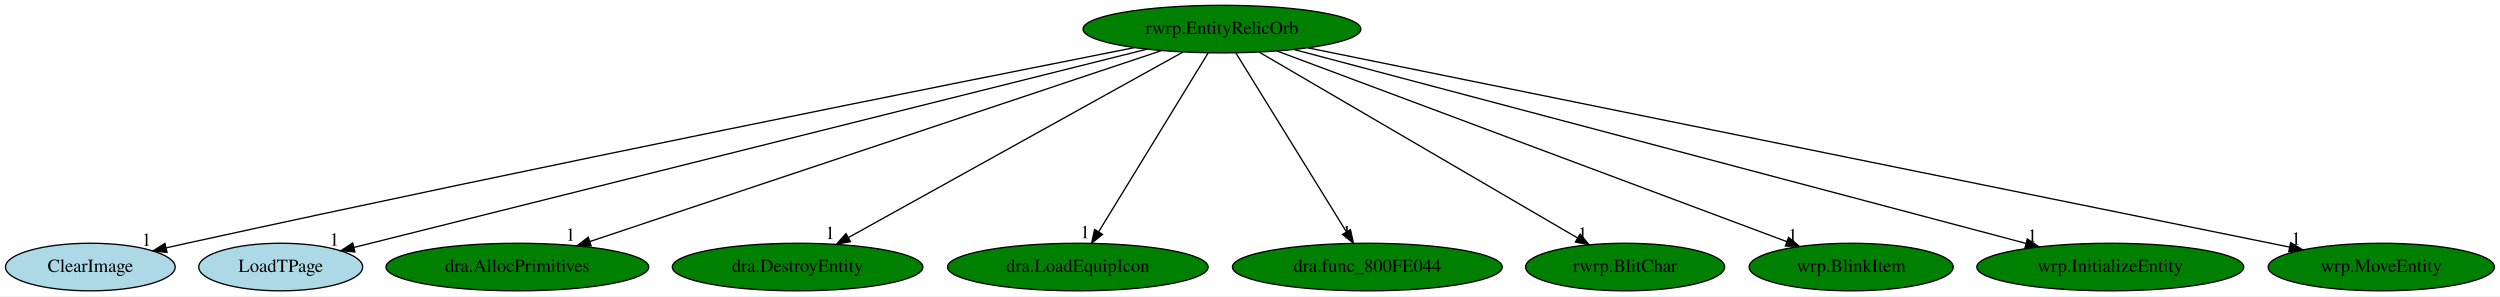
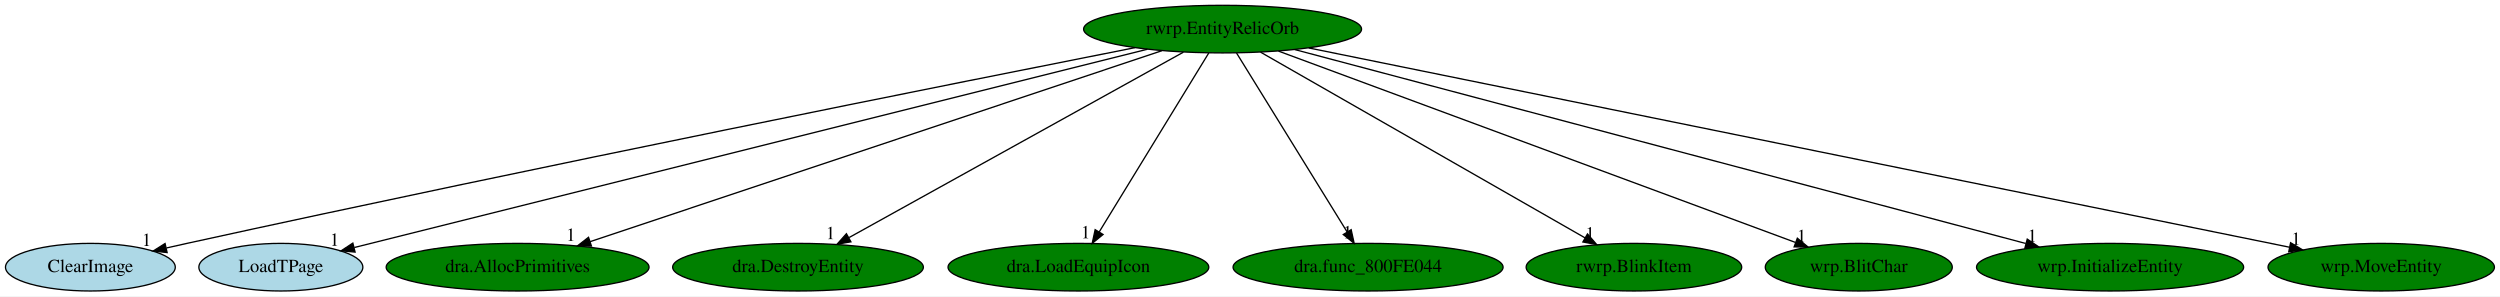
- <svg xmlns="http://www.w3.org/2000/svg" xmlns:xlink="http://www.w3.org/1999/xlink" width="1891pt" height="224pt" viewBox="0.00 0.00 1891.14 224.00">
+ <svg xmlns="http://www.w3.org/2000/svg" xmlns:xlink="http://www.w3.org/1999/xlink" width="1890pt" height="224pt" viewBox="0.00 0.00 1890.14 224.00">
  <g id="graph0" class="graph" transform="scale(1 1) rotate(0) translate(4 220)">
-     <polygon fill="white" stroke="transparent" points="-4,4 -4,-220 1887.14,-220 1887.14,4 -4,4" />
+     <polygon fill="white" stroke="transparent" points="-4,4 -4,-220 1886.14,-220 1886.14,4 -4,4" />
    <g id="node1" class="node">
      <ellipse fill="green" stroke="black" cx="920.34" cy="-198" rx="105.08" ry="18" />
      <text text-anchor="middle" x="920.34" y="-194.3" font-family="Times,serif" font-size="14.00">rwrp.EntityRelicOrb</text>
    </g>
    <g id="node2" class="node">
      <g id="a_node2">
        <a xlink:href="ClearImage.svg" xlink:title="ClearImage">
          <ellipse fill="lightblue" stroke="black" cx="64.34" cy="-18" rx="64.19" ry="18" />
          <text text-anchor="middle" x="64.34" y="-14.3" font-family="Times,serif" font-size="14.00">ClearImage</text>
        </a>
      </g>
    </g>
    <g id="edge1" class="edge">
      <path fill="none" stroke="black" d="M853.97,-183.96C718.85,-157.27 402.2,-94.06 137.34,-36 132.31,-34.9 127.09,-33.73 121.85,-32.54" />
      <polygon fill="black" stroke="black" points="122.35,-29.06 111.82,-30.24 120.79,-35.89 122.35,-29.06" />
      <text text-anchor="middle" x="106.82" y="-34.04" font-family="Times,serif" font-size="14.00">1</text>
    </g>
    <g id="node3" class="node">
      <g id="a_node3">
        <a xlink:href="LoadTPage.svg" xlink:title="LoadTPage">
          <ellipse fill="lightblue" stroke="black" cx="208.34" cy="-18" rx="61.99" ry="18" />
          <text text-anchor="middle" x="208.34" y="-14.3" font-family="Times,serif" font-size="14.00">LoadTPage</text>
        </a>
      </g>
    </g>
    <g id="edge2" class="edge">
      <path fill="none" stroke="black" d="M863.58,-182.81C729.85,-149.38 396.31,-65.99 263.84,-32.87" />
      <polygon fill="black" stroke="black" points="264.46,-29.42 253.91,-30.39 262.76,-36.21 264.46,-29.42" />
      <text text-anchor="middle" x="248.91" y="-34.19" font-family="Times,serif" font-size="14.00">1</text>
    </g>
    <g id="node4" class="node">
      <g id="a_node4">
        <a xlink:href="dra.AllocPrimitives.svg" xlink:title="dra.AllocPrimitives">
          <ellipse fill="green" stroke="black" cx="387.34" cy="-18" rx="99.38" ry="18" />
          <text text-anchor="middle" x="387.34" y="-14.3" font-family="Times,serif" font-size="14.00">dra.AllocPrimitives</text>
        </a>
      </g>
    </g>
    <g id="edge3" class="edge">
      <path fill="none" stroke="black" d="M874.44,-181.67C776.49,-148.96 547.38,-72.45 442.07,-37.27" />
      <polygon fill="black" stroke="black" points="443.17,-33.95 432.57,-34.1 440.95,-40.59 443.17,-33.95" />
      <text text-anchor="middle" x="427.57" y="-37.9" font-family="Times,serif" font-size="14.00">1</text>
    </g>
    <g id="node5" class="node">
      <g id="a_node5">
        <a xlink:href="dra.DestroyEntity.svg" xlink:title="dra.DestroyEntity">
          <ellipse fill="green" stroke="black" cx="599.34" cy="-18" rx="94.78" ry="18" />
          <text text-anchor="middle" x="599.34" y="-14.3" font-family="Times,serif" font-size="14.00">dra.DestroyEntity</text>
        </a>
      </g>
    </g>
    <g id="edge4" class="edge">
      <path fill="none" stroke="black" d="M890.72,-180.57C832.44,-148.25 702.9,-76.42 637.99,-40.43" />
      <polygon fill="black" stroke="black" points="639.34,-37.18 628.9,-35.39 635.94,-43.3 639.34,-37.18" />
      <text text-anchor="middle" x="623.9" y="-39.19" font-family="Times,serif" font-size="14.00">1</text>
    </g>
    <g id="node6" class="node">
      <g id="a_node6">
        <a xlink:href="dra.LoadEquipIcon.svg" xlink:title="dra.LoadEquipIcon">
          <ellipse fill="green" stroke="black" cx="811.34" cy="-18" rx="98.58" ry="18" />
          <text text-anchor="middle" x="811.34" y="-14.3" font-family="Times,serif" font-size="14.00">dra.LoadEquipIcon</text>
        </a>
      </g>
    </g>
    <g id="edge5" class="edge">
      <path fill="none" stroke="black" d="M909.89,-179.93C890.69,-148.57 849.68,-81.6 827.09,-44.71" />
      <polygon fill="black" stroke="black" points="829.97,-42.72 821.76,-36.02 824,-46.37 829.97,-42.72" />
      <text text-anchor="middle" x="816.76" y="-39.82" font-family="Times,serif" font-size="14.00">1</text>
    </g>
    <g id="node7" class="node">
      <g id="a_node7">
        <a xlink:href="dra.func_800FE044.svg" xlink:title="dra.func_800FE044">
          <ellipse fill="green" stroke="black" cx="1030.34" cy="-18" rx="102.08" ry="18" />
          <text text-anchor="middle" x="1030.34" y="-14.3" font-family="Times,serif" font-size="14.00">dra.func_800FE044</text>
        </a>
      </g>
    </g>
    <g id="edge6" class="edge">
      <path fill="none" stroke="black" d="M930.89,-179.93C950.27,-148.57 991.66,-81.6 1014.46,-44.71" />
      <polygon fill="black" stroke="black" points="1017.55,-46.36 1019.83,-36.02 1011.59,-42.68 1017.55,-46.36" />
      <text text-anchor="middle" x="1014.83" y="-39.82" font-family="Times,serif" font-size="14.00">1</text>
    </g>
    <g id="node8" class="node">
      <g id="a_node8">
-         <a xlink:href="rwrp.BlitChar.svg" xlink:title="rwrp.BlitChar">
-           <ellipse fill="green" stroke="black" cx="1225.34" cy="-18" rx="75.29" ry="18" />
-           <text text-anchor="middle" x="1225.34" y="-14.3" font-family="Times,serif" font-size="14.00">rwrp.BlitChar</text>
+         <a xlink:href="rwrp.BlinkItem.svg" xlink:title="rwrp.BlinkItem">
+           <ellipse fill="green" stroke="black" cx="1231.34" cy="-18" rx="81.49" ry="18" />
+           <text text-anchor="middle" x="1231.34" y="-14.3" font-family="Times,serif" font-size="14.00">rwrp.BlinkItem</text>
        </a>
      </g>
    </g>
    <g id="edge7" class="edge">
-       <path fill="none" stroke="black" d="M948.49,-180.57C1004.04,-148.16 1127.69,-75.99 1189.18,-40.1" />
-       <polygon fill="black" stroke="black" points="1191.27,-42.94 1198.14,-34.87 1187.74,-36.89 1191.27,-42.94" />
-       <text text-anchor="middle" x="1193.14" y="-38.67" font-family="Times,serif" font-size="14.00">1</text>
+       <path fill="none" stroke="black" d="M949.04,-180.57C1005.66,-148.17 1131.65,-76.06 1194.38,-40.16" />
+       <polygon fill="black" stroke="black" points="1196.22,-43.14 1203.16,-35.13 1192.74,-37.06 1196.22,-43.14" />
+       <text text-anchor="middle" x="1198.16" y="-38.93" font-family="Times,serif" font-size="14.00">1</text>
    </g>
    <g id="node9" class="node">
      <g id="a_node9">
-         <a xlink:href="wrp.BlinkItem.svg" xlink:title="wrp.BlinkItem">
-           <ellipse fill="green" stroke="black" cx="1396.34" cy="-18" rx="77.19" ry="18" />
-           <text text-anchor="middle" x="1396.34" y="-14.3" font-family="Times,serif" font-size="14.00">wrp.BlinkItem</text>
+         <a xlink:href="wrp.BlitChar.svg" xlink:title="wrp.BlitChar">
+           <ellipse fill="green" stroke="black" cx="1401.34" cy="-18" rx="70.69" ry="18" />
+           <text text-anchor="middle" x="1401.34" y="-14.3" font-family="Times,serif" font-size="14.00">wrp.BlitChar</text>
        </a>
      </g>
    </g>
    <g id="edge8" class="edge">
-       <path fill="none" stroke="black" d="M962.17,-181.36C1050.14,-148.46 1253.91,-72.26 1347.61,-37.23" />
-       <polygon fill="black" stroke="black" points="1348.99,-40.44 1357.13,-33.66 1346.54,-33.89 1348.99,-40.44" />
-       <text text-anchor="middle" x="1352.13" y="-37.46" font-family="Times,serif" font-size="14.00">1</text>
+       <path fill="none" stroke="black" d="M962.61,-181.36C1051.95,-148.3 1259.47,-71.5 1353.5,-36.7" />
+       <polygon fill="black" stroke="black" points="1354.89,-39.92 1363.05,-33.17 1352.46,-33.36 1354.89,-39.92" />
+       <text text-anchor="middle" x="1358.05" y="-36.97" font-family="Times,serif" font-size="14.00">1</text>
    </g>
    <g id="node10" class="node">
      <g id="a_node10">
        <a xlink:href="wrp.InitializeEntity.svg" xlink:title="wrp.InitializeEntity">
-           <ellipse fill="green" stroke="black" cx="1592.34" cy="-18" rx="100.98" ry="18" />
-           <text text-anchor="middle" x="1592.34" y="-14.3" font-family="Times,serif" font-size="14.00">wrp.InitializeEntity</text>
+           <ellipse fill="green" stroke="black" cx="1591.34" cy="-18" rx="100.98" ry="18" />
+           <text text-anchor="middle" x="1591.34" y="-14.3" font-family="Times,serif" font-size="14.00">wrp.InitializeEntity</text>
        </a>
      </g>
    </g>
    <g id="edge9" class="edge">
-       <path fill="none" stroke="black" d="M974.77,-182.58C1097.8,-150 1396.84,-70.79 1528.41,-35.93" />
-       <polygon fill="black" stroke="black" points="1529.58,-39.25 1538.35,-33.3 1527.79,-32.48 1529.58,-39.25" />
-       <text text-anchor="middle" x="1533.35" y="-37.1" font-family="Times,serif" font-size="14.00">1</text>
+       <path fill="none" stroke="black" d="M974.97,-182.51C1098.01,-149.87 1396.34,-70.73 1527.58,-35.92" />
+       <polygon fill="black" stroke="black" points="1528.72,-39.23 1537.49,-33.29 1526.93,-32.47 1528.72,-39.23" />
+       <text text-anchor="middle" x="1532.49" y="-37.09" font-family="Times,serif" font-size="14.00">1</text>
    </g>
    <g id="node11" class="node">
      <g id="a_node11">
        <a xlink:href="wrp.MoveEntity.svg" xlink:title="wrp.MoveEntity">
-           <ellipse fill="green" stroke="black" cx="1797.34" cy="-18" rx="85.59" ry="18" />
-           <text text-anchor="middle" x="1797.34" y="-14.3" font-family="Times,serif" font-size="14.00">wrp.MoveEntity</text>
+           <ellipse fill="green" stroke="black" cx="1796.34" cy="-18" rx="85.59" ry="18" />
+           <text text-anchor="middle" x="1796.34" y="-14.3" font-family="Times,serif" font-size="14.00">wrp.MoveEntity</text>
        </a>
      </g>
    </g>
    <g id="edge10" class="edge">
-       <path fill="none" stroke="black" d="M985.55,-183.77C1146.62,-151.07 1562.24,-66.72 1727.79,-33.12" />
-       <polygon fill="black" stroke="black" points="1728.75,-36.49 1737.86,-31.07 1727.36,-29.63 1728.75,-36.49" />
-       <text text-anchor="middle" x="1732.86" y="-34.87" font-family="Times,serif" font-size="14.00">1</text>
+       <path fill="none" stroke="black" d="M985.47,-183.77C1146.36,-151.07 1561.5,-66.72 1726.87,-33.12" />
+       <polygon fill="black" stroke="black" points="1727.82,-36.5 1736.92,-31.07 1726.43,-29.64 1727.82,-36.5" />
+       <text text-anchor="middle" x="1731.92" y="-34.87" font-family="Times,serif" font-size="14.00">1</text>
    </g>
  </g>
</svg>
